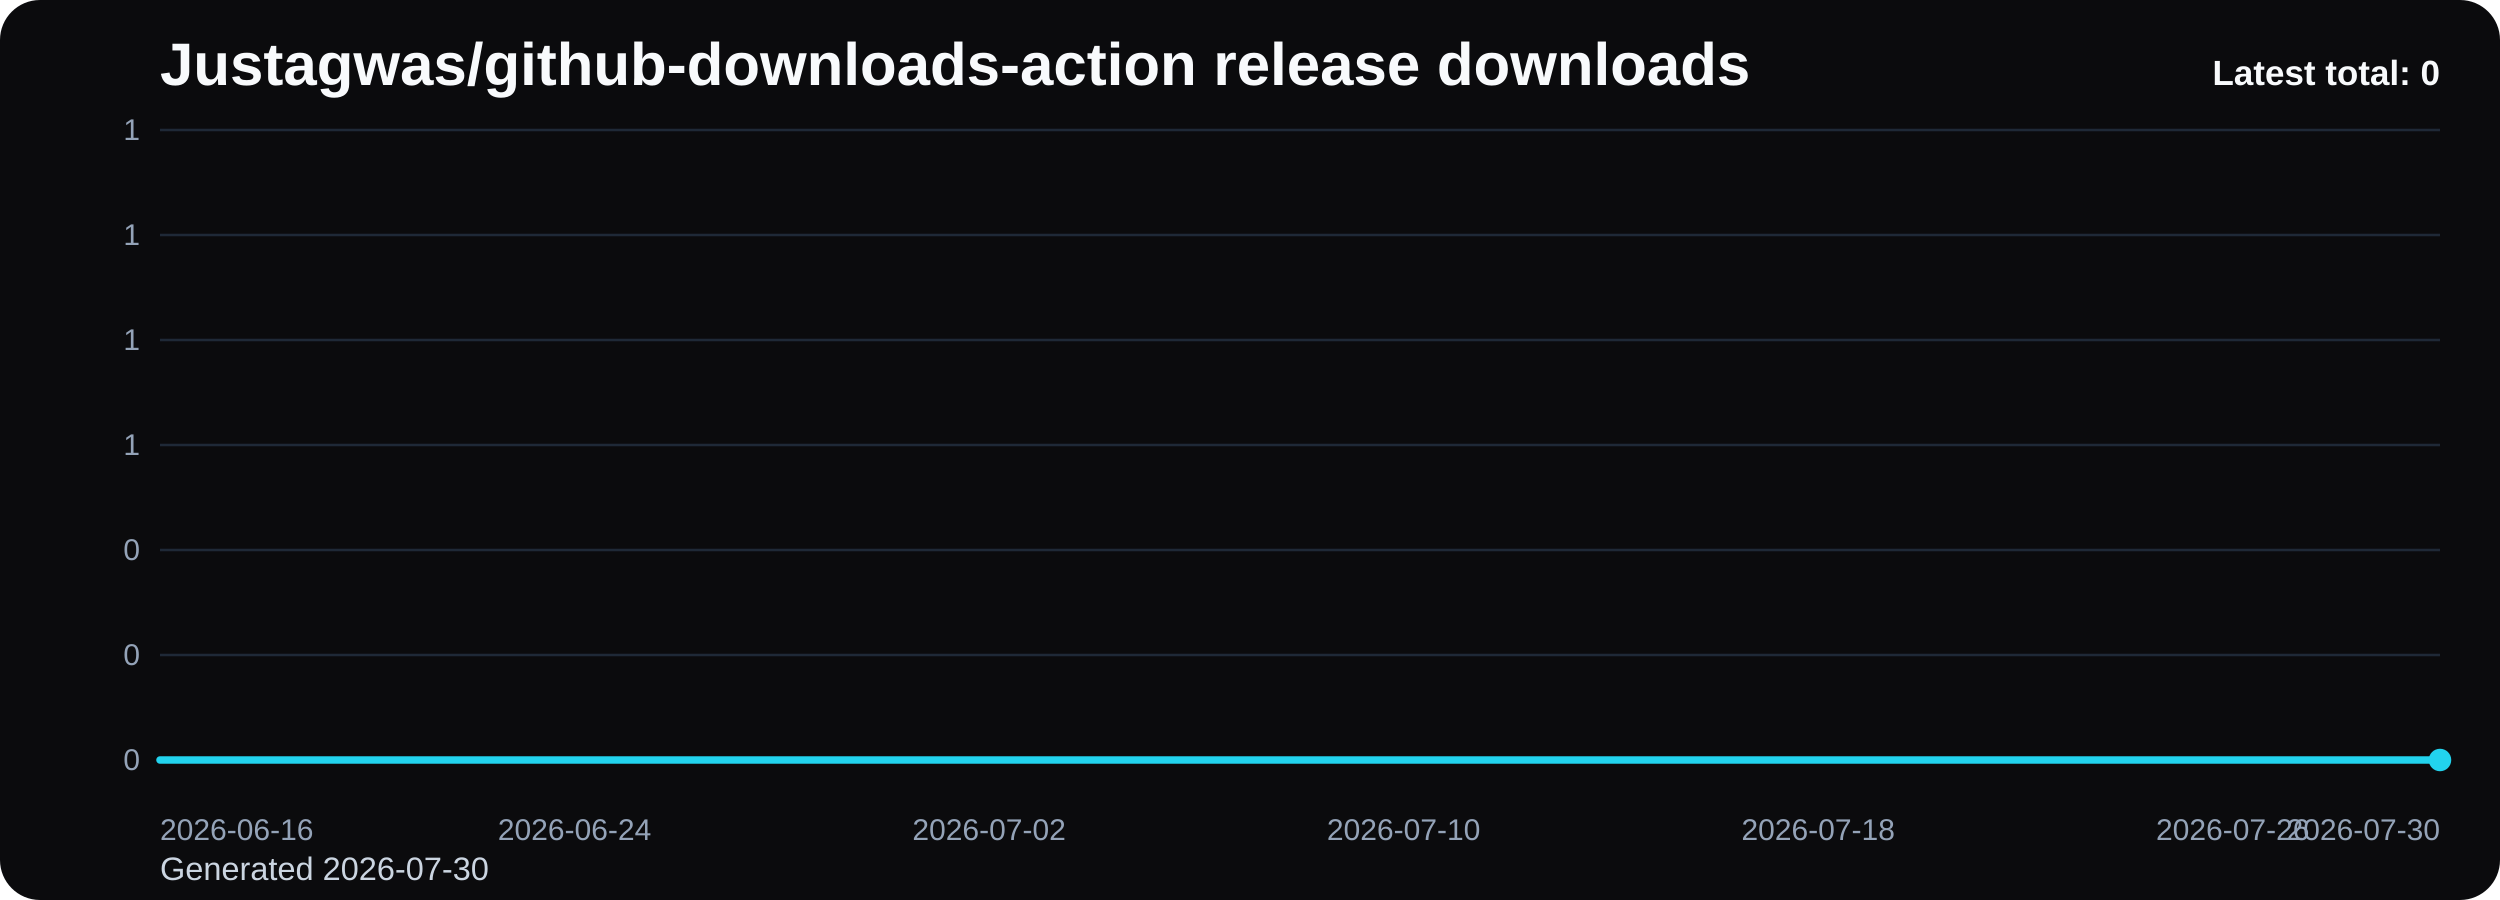
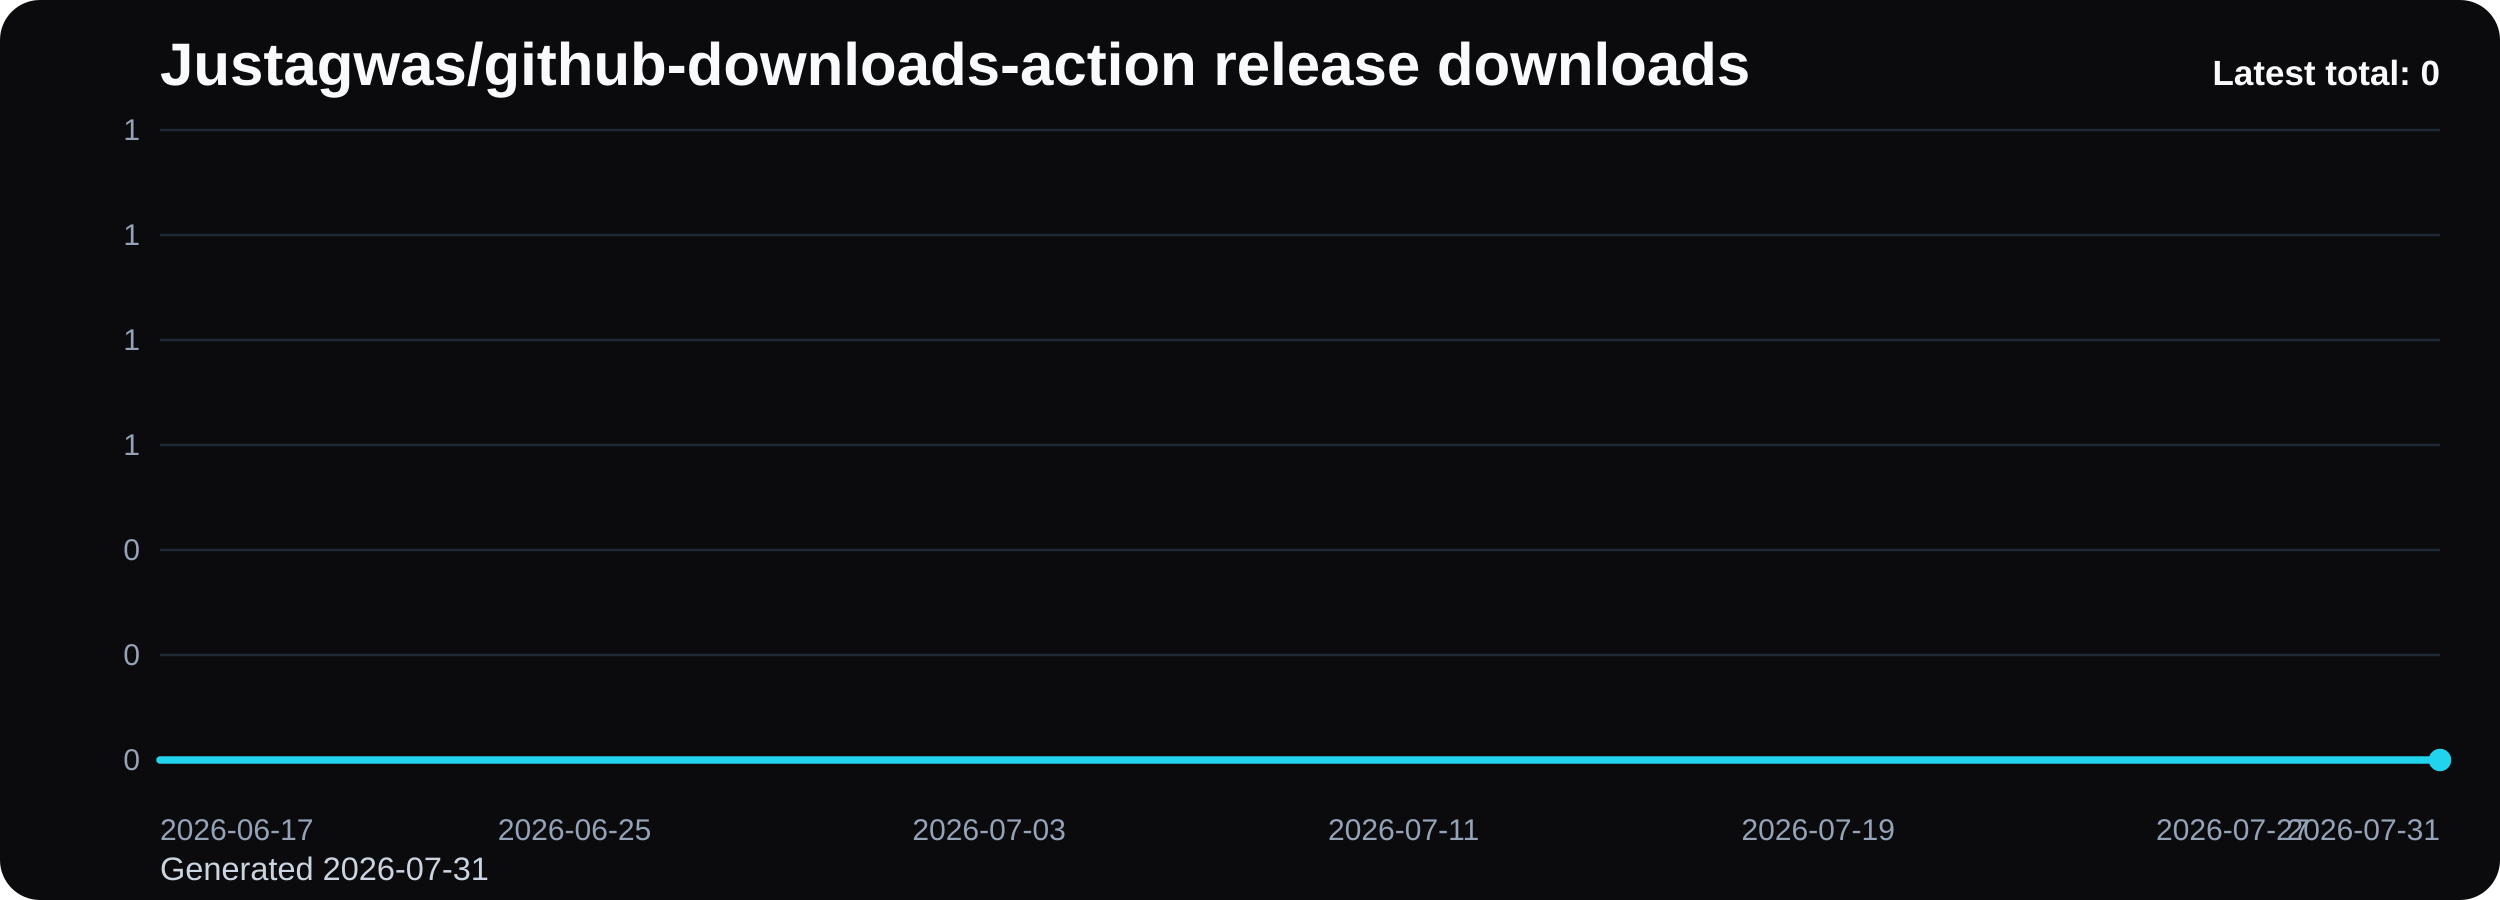
<svg xmlns="http://www.w3.org/2000/svg" viewBox="0 0 1000 360" role="img" aria-label="Justagwas/github-downloads-action release downloads chart">
  <defs>
    <linearGradient id="fill-total-trend-black" x1="0" y1="0" x2="0" y2="1">
      <stop offset="0%" stop-color="#22d3ee" stop-opacity="0.32" />
      <stop offset="100%" stop-color="#22d3ee" stop-opacity="0.05" />
    </linearGradient>
    <style>
      .bg { fill: #0b0b0d; }
      .title { font: 700 24px Arial, sans-serif; fill: #f8fafc; }
      .sub { font: 400 13px Arial, sans-serif; fill: #cbd5e1; }
      .grid { stroke: #1f2937; stroke-width: 1; }
      .axis { font: 400 12px Arial, sans-serif; fill: #94a3b8; }
      .line { fill: none; stroke: #22d3ee; stroke-width: 3; stroke-linecap: round; stroke-linejoin: round; }
      .dot { fill: #22d3ee; }
      .value { font: 600 11px Arial, sans-serif; fill: #cbd5e1; }
      .latest { font: 700 14px Arial, sans-serif; fill: #f8fafc; }
    </style>
  </defs>
  <rect class="bg" x="0" y="0" width="1000" height="360" rx="16" />
  <text class="title" x="64" y="34">Justagwas/github-downloads-action release downloads</text>
-   <text class="sub" x="64" y="352">Generated 2026-07-30</text>
+   <text class="sub" x="64" y="352">Generated 2026-07-31</text>
  <line x1="64" y1="52.00" x2="976" y2="52.00" class="grid" />
  <text x="56" y="56.00" text-anchor="end" class="axis">1</text>
  <line x1="64" y1="94.00" x2="976" y2="94.00" class="grid" />
  <text x="56" y="98.00" text-anchor="end" class="axis">1</text>
  <line x1="64" y1="136.00" x2="976" y2="136.00" class="grid" />
  <text x="56" y="140.00" text-anchor="end" class="axis">1</text>
  <line x1="64" y1="178.00" x2="976" y2="178.00" class="grid" />
  <text x="56" y="182.00" text-anchor="end" class="axis">1</text>
  <line x1="64" y1="220.00" x2="976" y2="220.00" class="grid" />
  <text x="56" y="224.00" text-anchor="end" class="axis">0</text>
  <line x1="64" y1="262.00" x2="976" y2="262.00" class="grid" />
  <text x="56" y="266.00" text-anchor="end" class="axis">0</text>
  <line x1="64" y1="304.00" x2="976" y2="304.00" class="grid" />
  <text x="56" y="308.00" text-anchor="end" class="axis">0</text>
  <path d="M 64.00 304 L 64.00 304.00 L 84.73 304.00 L 105.45 304.00 L 126.18 304.00 L 146.91 304.00 L 167.64 304.00 L 188.36 304.00 L 209.09 304.00 L 229.82 304.00 L 250.55 304.00 L 271.27 304.00 L 292.00 304.00 L 312.73 304.00 L 333.45 304.00 L 354.18 304.00 L 374.91 304.00 L 395.64 304.00 L 416.36 304.00 L 437.09 304.00 L 457.82 304.00 L 478.55 304.00 L 499.27 304.00 L 520.00 304.00 L 540.73 304.00 L 561.45 304.00 L 582.18 304.00 L 602.91 304.00 L 623.64 304.00 L 644.36 304.00 L 665.09 304.00 L 685.82 304.00 L 706.55 304.00 L 727.27 304.00 L 748.00 304.00 L 768.73 304.00 L 789.45 304.00 L 810.18 304.00 L 830.91 304.00 L 851.64 304.00 L 872.36 304.00 L 893.09 304.00 L 913.82 304.00 L 934.55 304.00 L 955.27 304.00 L 976.00 304.00 L 976.00 304 Z" fill="url(#fill-total-trend-black)" />
  <polyline class="line" points="64.00,304.00 84.73,304.00 105.45,304.00 126.18,304.00 146.91,304.00 167.64,304.00 188.36,304.00 209.09,304.00 229.82,304.00 250.55,304.00 271.27,304.00 292.00,304.00 312.73,304.00 333.45,304.00 354.18,304.00 374.91,304.00 395.64,304.00 416.36,304.00 437.09,304.00 457.82,304.00 478.55,304.00 499.27,304.00 520.00,304.00 540.73,304.00 561.45,304.00 582.18,304.00 602.91,304.00 623.64,304.00 644.36,304.00 665.09,304.00 685.82,304.00 706.55,304.00 727.27,304.00 748.00,304.00 768.73,304.00 789.45,304.00 810.18,304.00 830.91,304.00 851.64,304.00 872.36,304.00 893.09,304.00 913.82,304.00 934.55,304.00 955.27,304.00 976.00,304.00" />
  <circle class="dot" cx="976.00" cy="304.00" r="4.5" />
-   <text class="axis" x="64.00" y="336" text-anchor="start">2026-06-16</text>
-   <text class="axis" x="229.82" y="336" text-anchor="middle">2026-06-24</text>
-   <text class="axis" x="395.64" y="336" text-anchor="middle">2026-07-02</text>
-   <text class="axis" x="561.45" y="336" text-anchor="middle">2026-07-10</text>
-   <text class="axis" x="727.27" y="336" text-anchor="middle">2026-07-18</text>
-   <text class="axis" x="893.09" y="336" text-anchor="middle">2026-07-26</text>
-   <text class="axis" x="976.00" y="336" text-anchor="end">2026-07-30</text>
+   <text class="axis" x="64.00" y="336" text-anchor="start">2026-06-17</text>
+   <text class="axis" x="229.82" y="336" text-anchor="middle">2026-06-25</text>
+   <text class="axis" x="395.64" y="336" text-anchor="middle">2026-07-03</text>
+   <text class="axis" x="561.45" y="336" text-anchor="middle">2026-07-11</text>
+   <text class="axis" x="727.27" y="336" text-anchor="middle">2026-07-19</text>
+   <text class="axis" x="893.09" y="336" text-anchor="middle">2026-07-27</text>
+   <text class="axis" x="976.00" y="336" text-anchor="end">2026-07-31</text>
  <text class="latest" x="976" y="34" text-anchor="end">Latest total: 0</text>
</svg>
